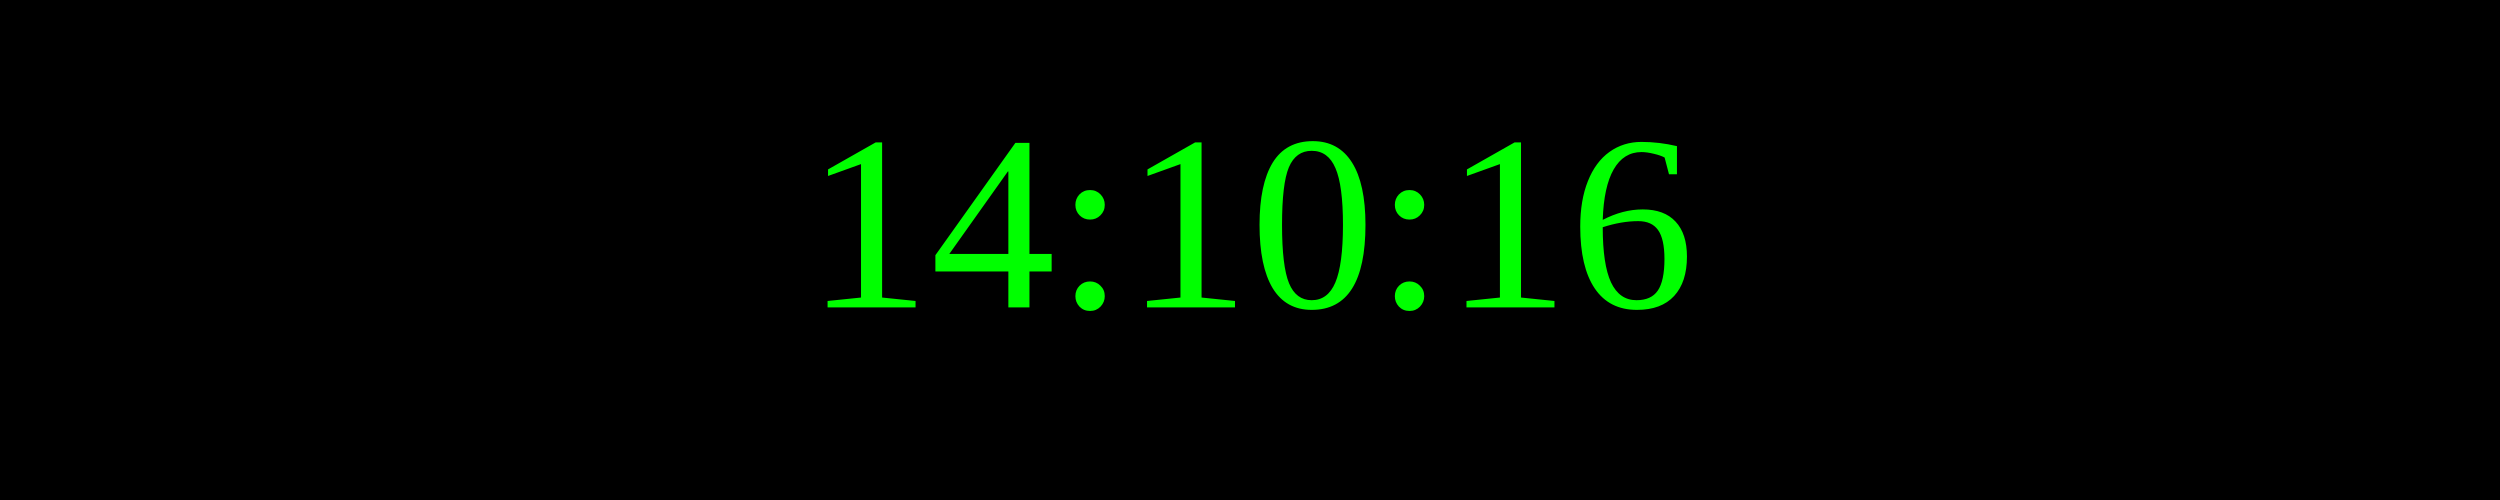
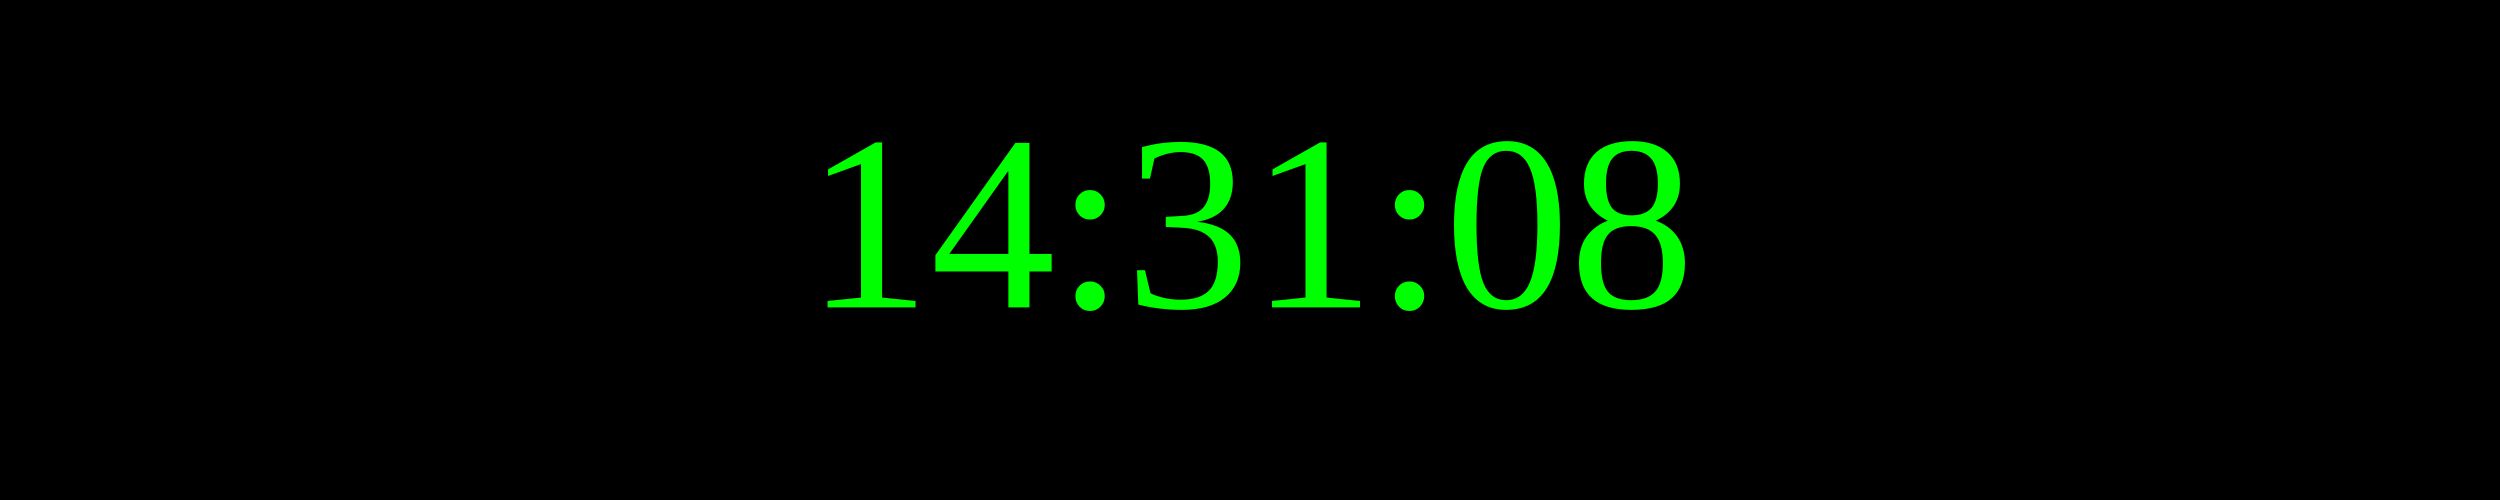
<svg xmlns="http://www.w3.org/2000/svg" width="250" height="50">
  <rect width="100%" height="100%" fill="black" />
  <text x="50%" y="50%" font-size="25" fill="lime" text-anchor="middle" dominant-baseline="middle">
- 14:10:16
+ 14:31:08
</text>
</svg>
